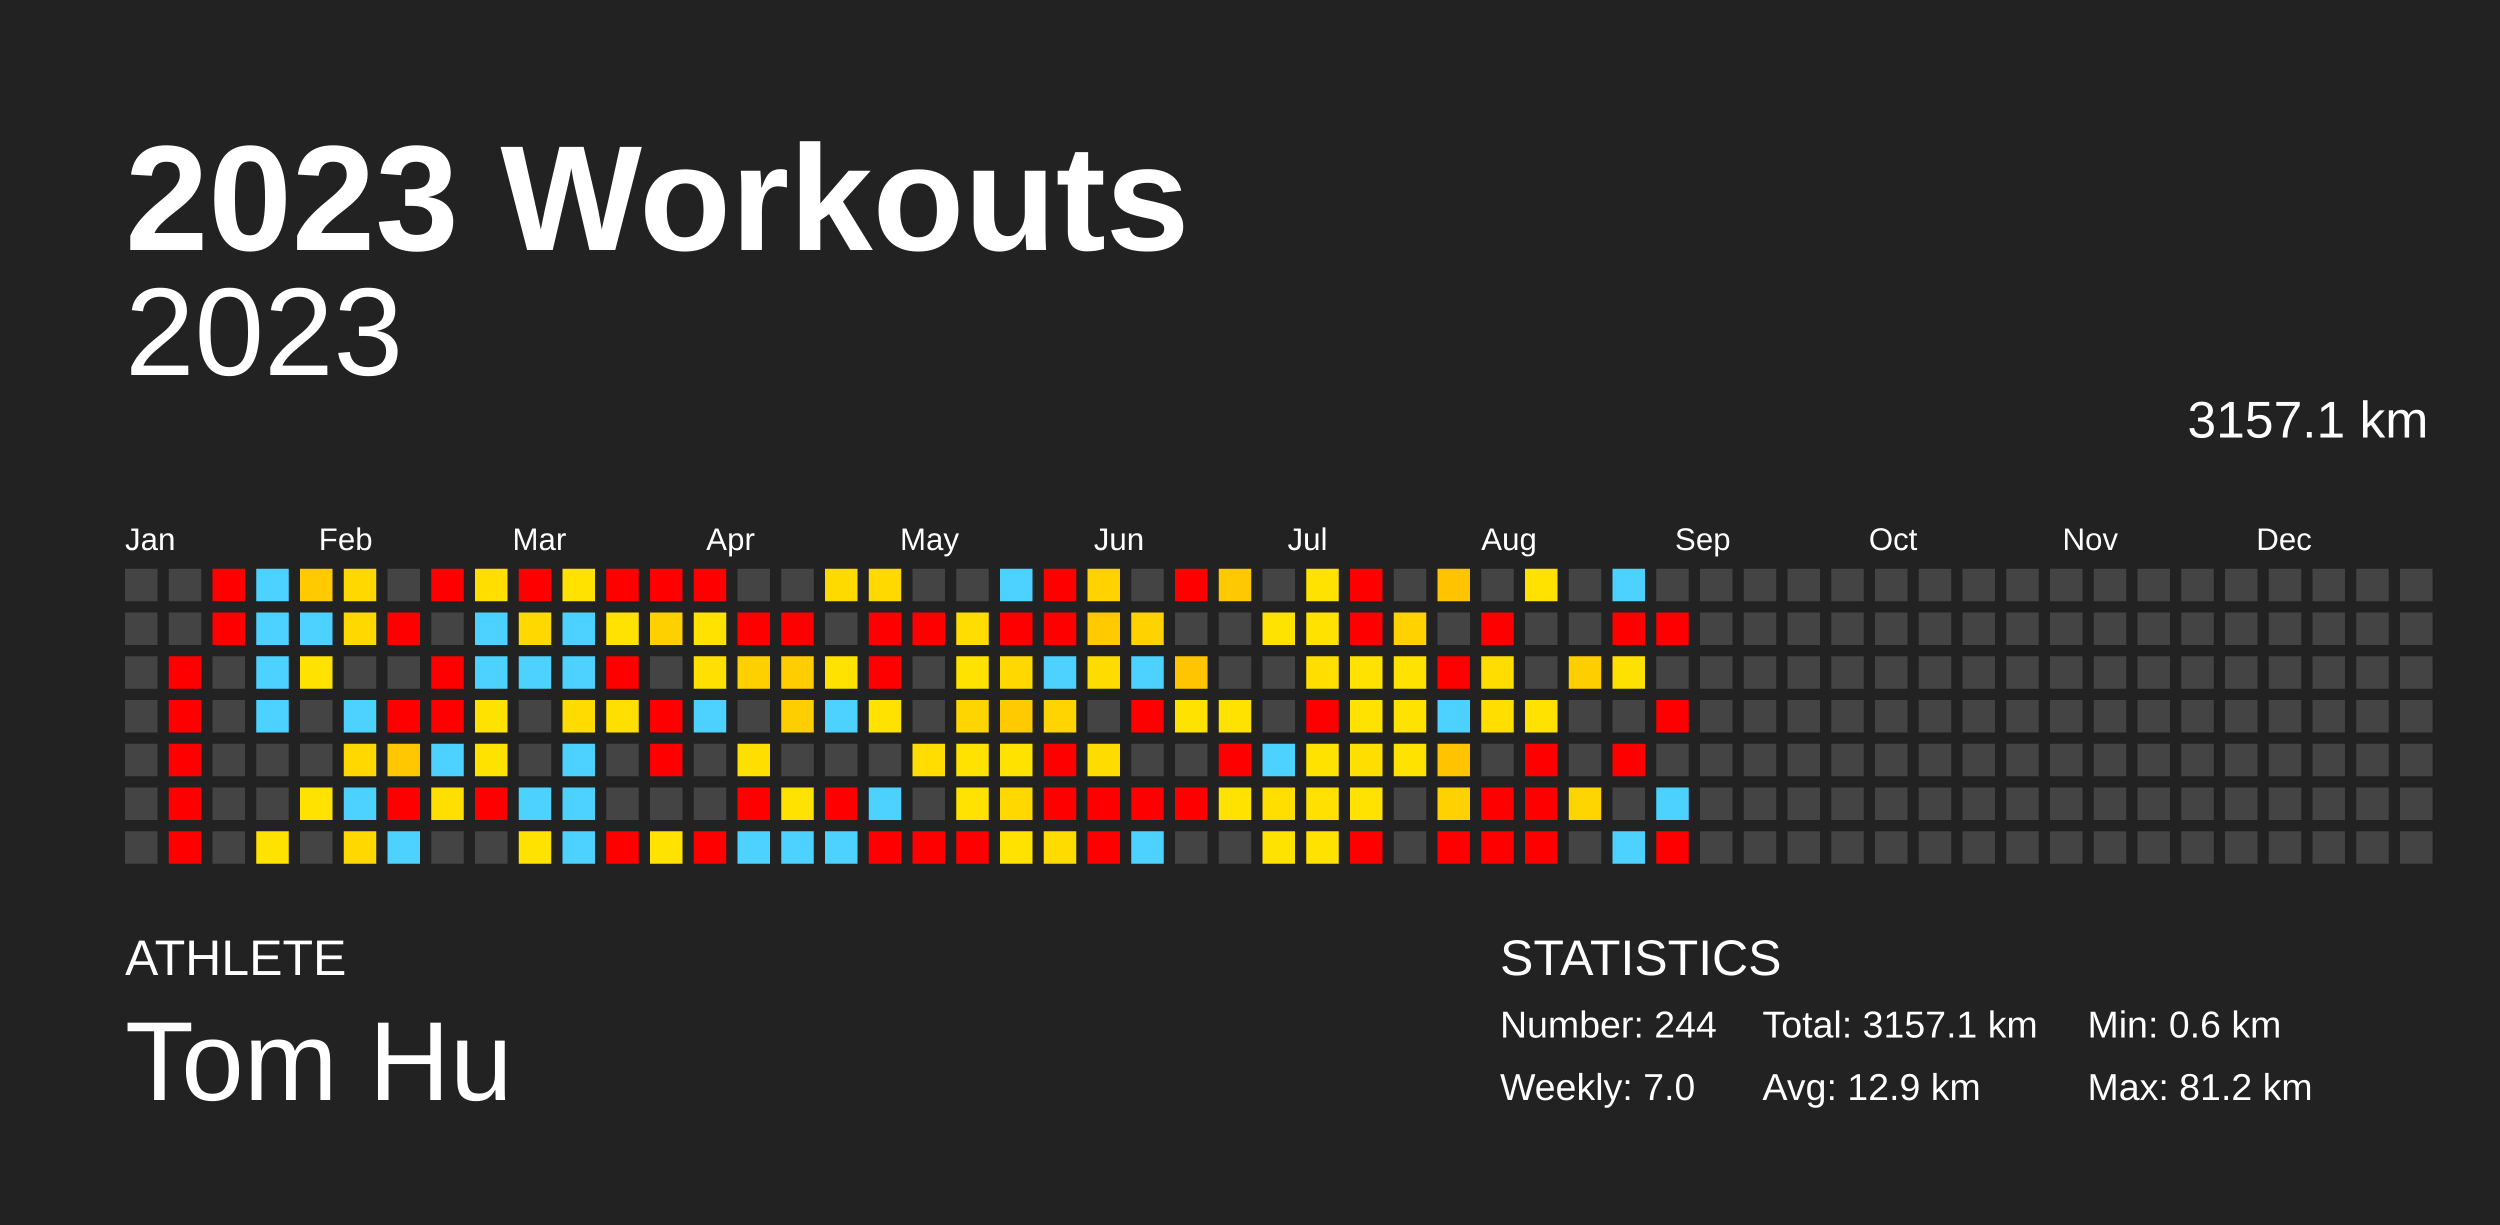
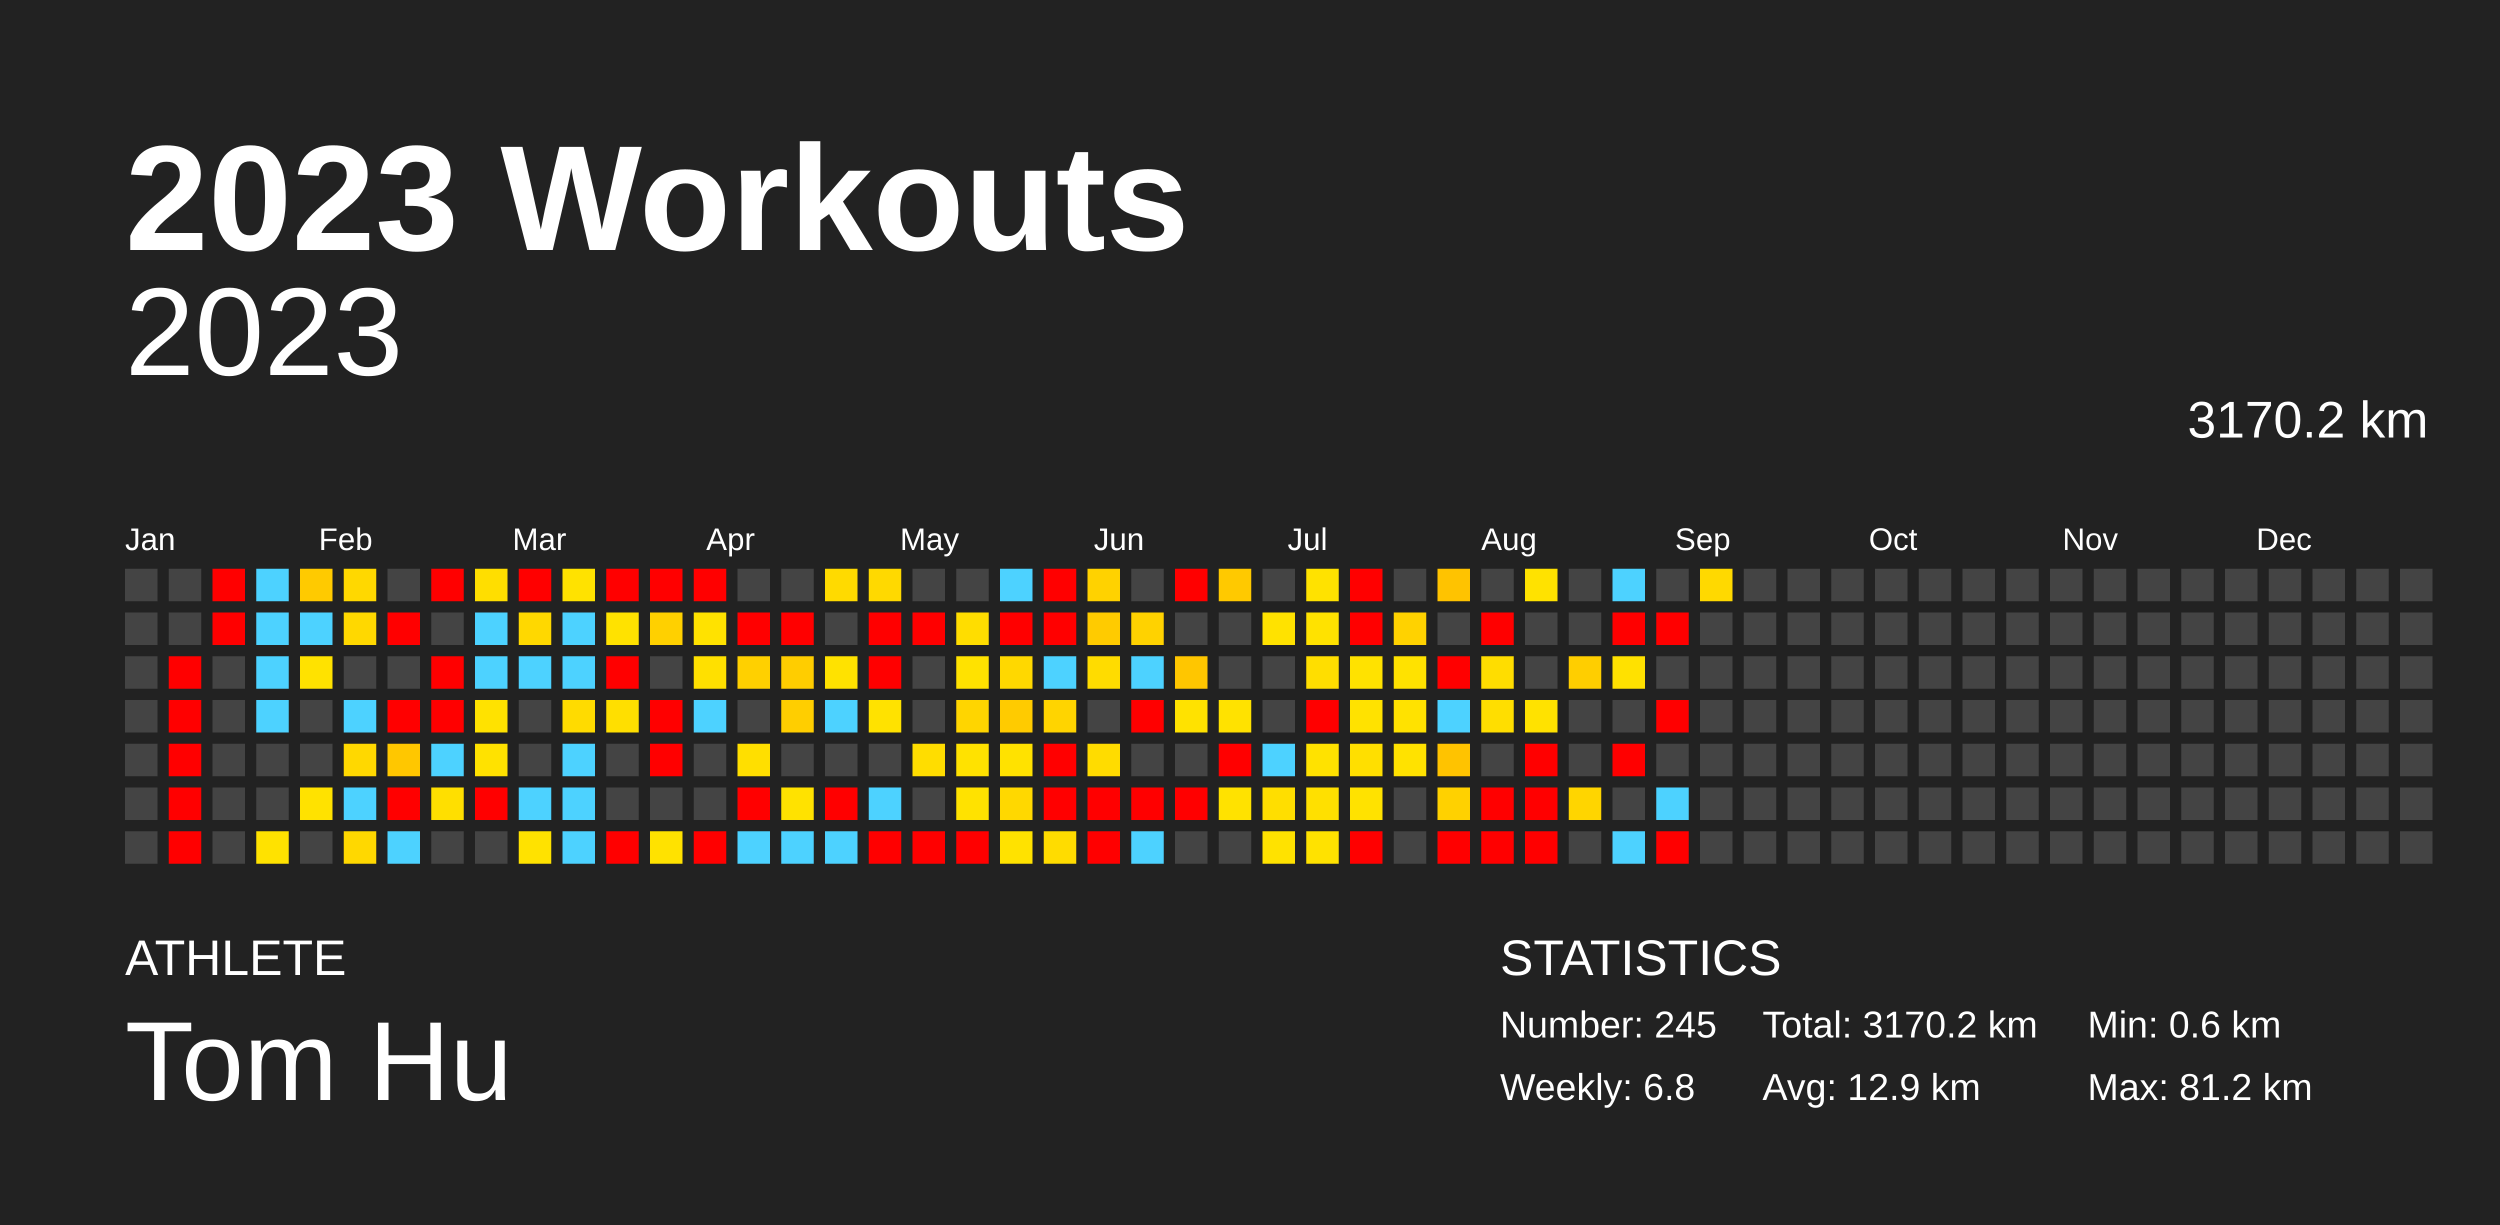
<svg xmlns="http://www.w3.org/2000/svg" baseProfile="full" height="98mm" version="1.1" viewBox="0,0,200,98" width="200mm">
  <defs />
  <rect fill="#222222" height="98" width="200" x="0" y="0" />
  <text fill="#FFFFFF" style="font-size:12px; font-family:Arial; font-weight:bold;" x="10" y="20">2023 Workouts</text>
  <text fill="#FFFFFF" style="font-size:4px; font-family:Arial" x="10" y="78">ATHLETE</text>
  <text fill="#FFFFFF" style="font-size:9px; font-family:Arial" x="10" y="88">Tom Hu</text>
  <text fill="#FFFFFF" style="font-size:4px; font-family:Arial" x="120" y="78">STATISTICS</text>
-   <text fill="#FFFFFF" style="font-size:3px; font-family:Arial" x="120" y="83">Number: 244</text>
-   <text fill="#FFFFFF" style="font-size:3px; font-family:Arial" x="120" y="88">Weekly: 7.0</text>
-   <text fill="#FFFFFF" style="font-size:3px; font-family:Arial" x="141" y="83">Total: 3157.1 km</text>
+   <text fill="#FFFFFF" style="font-size:3px; font-family:Arial" x="120" y="83">Number: 245</text>
+   <text fill="#FFFFFF" style="font-size:3px; font-family:Arial" x="120" y="88">Weekly: 6.8</text>
+   <text fill="#FFFFFF" style="font-size:3px; font-family:Arial" x="141" y="83">Total: 3170.2 km</text>
  <text fill="#FFFFFF" style="font-size:3px; font-family:Arial" x="141" y="88">Avg: 12.9 km</text>
  <text fill="#FFFFFF" style="font-size:3px; font-family:Arial" x="167" y="83">Min: 0.6 km</text>
  <text fill="#FFFFFF" style="font-size:3px; font-family:Arial" x="167" y="88">Max: 81.2 km</text>
  <text alignment-baseline="hanging" fill="#FFFFFF" style="font-size:10.0px; font-family:Arial;" x="10" y="30">2023</text>
-   <text alignment-baseline="hanging" fill="#FFFFFF" style="font-size:4.125px; font-family:Arial;" x="175" y="35">3157.1 km</text>
+   <text alignment-baseline="hanging" fill="#FFFFFF" style="font-size:4.125px; font-family:Arial;" x="175" y="35">3170.2 km</text>
  <text fill="#FFFFFF" style="font-size:2.5px; font-family:Arial" x="10.0" y="44">Jan</text>
  <text fill="#FFFFFF" style="font-size:2.5px; font-family:Arial" x="25.5" y="44">Feb</text>
  <text fill="#FFFFFF" style="font-size:2.5px; font-family:Arial" x="41.0" y="44">Mar</text>
  <text fill="#FFFFFF" style="font-size:2.5px; font-family:Arial" x="56.5" y="44">Apr</text>
  <text fill="#FFFFFF" style="font-size:2.5px; font-family:Arial" x="72.0" y="44">May</text>
  <text fill="#FFFFFF" style="font-size:2.5px; font-family:Arial" x="87.5" y="44">Jun</text>
  <text fill="#FFFFFF" style="font-size:2.5px; font-family:Arial" x="103.0" y="44">Jul</text>
  <text fill="#FFFFFF" style="font-size:2.5px; font-family:Arial" x="118.5" y="44">Aug</text>
  <text fill="#FFFFFF" style="font-size:2.5px; font-family:Arial" x="134.0" y="44">Sep</text>
  <text fill="#FFFFFF" style="font-size:2.5px; font-family:Arial" x="149.5" y="44">Oct</text>
  <text fill="#FFFFFF" style="font-size:2.5px; font-family:Arial" x="165.0" y="44">Nov</text>
  <text fill="#FFFFFF" style="font-size:2.5px; font-family:Arial" x="180.5" y="44">Dec</text>
  <rect fill="#444444" height="2.6" width="2.6" x="10.0" y="45.5" />
  <rect fill="#444444" height="2.6" width="2.6" x="10.0" y="49.0" />
  <rect fill="#444444" height="2.6" width="2.6" x="10.0" y="52.5" />
  <rect fill="#444444" height="2.6" width="2.6" x="10.0" y="56.0" />
  <rect fill="#444444" height="2.6" width="2.6" x="10.0" y="59.5" />
  <rect fill="#444444" height="2.6" width="2.6" x="10.0" y="63.0" />
  <rect fill="#444444" height="2.6" width="2.6" x="10.0" y="66.5" />
  <rect fill="#444444" height="2.6" width="2.6" x="13.5" y="45.5" />
  <rect fill="#444444" height="2.6" width="2.6" x="13.5" y="49.0" />
  <rect fill="red" height="2.6" width="2.6" x="13.5" y="52.5" />
  <rect fill="red" height="2.6" width="2.6" x="13.5" y="56.0" />
  <rect fill="red" height="2.6" width="2.6" x="13.5" y="59.5" />
  <rect fill="red" height="2.6" width="2.6" x="13.5" y="63.0" />
  <rect fill="red" height="2.6" width="2.6" x="13.5" y="66.5" />
  <rect fill="red" height="2.6" width="2.6" x="17.0" y="45.5" />
  <rect fill="red" height="2.6" width="2.6" x="17.0" y="49.0" />
  <rect fill="#444444" height="2.6" width="2.6" x="17.0" y="52.5" />
  <rect fill="#444444" height="2.6" width="2.6" x="17.0" y="56.0" />
  <rect fill="#444444" height="2.6" width="2.6" x="17.0" y="59.5" />
  <rect fill="#444444" height="2.6" width="2.6" x="17.0" y="63.0" />
  <rect fill="#444444" height="2.6" width="2.6" x="17.0" y="66.5" />
  <rect fill="#4dd2ff" height="2.6" width="2.6" x="20.5" y="45.5" />
  <rect fill="#4dd2ff" height="2.6" width="2.6" x="20.5" y="49.0" />
  <rect fill="#4dd2ff" height="2.6" width="2.6" x="20.5" y="52.5" />
  <rect fill="#4dd2ff" height="2.6" width="2.6" x="20.5" y="56.0" />
  <rect fill="#444444" height="2.6" width="2.6" x="20.5" y="59.5" />
  <rect fill="#444444" height="2.6" width="2.6" x="20.5" y="63.0" />
  <rect fill="#ffe200" height="2.6" width="2.6" x="20.5" y="66.5" />
  <rect fill="#ffca00" height="2.6" width="2.6" x="24.0" y="45.5" />
  <rect fill="#4dd2ff" height="2.6" width="2.6" x="24.0" y="49.0" />
  <rect fill="#ffe200" height="2.6" width="2.6" x="24.0" y="52.5" />
  <rect fill="#444444" height="2.6" width="2.6" x="24.0" y="56.0" />
  <rect fill="#444444" height="2.6" width="2.6" x="24.0" y="59.5" />
  <rect fill="#ffe200" height="2.6" width="2.6" x="24.0" y="63.0" />
  <rect fill="#444444" height="2.6" width="2.6" x="24.0" y="66.5" />
  <rect fill="#ffd800" height="2.6" width="2.6" x="27.5" y="45.5" />
  <rect fill="#ffd800" height="2.6" width="2.6" x="27.5" y="49.0" />
  <rect fill="#444444" height="2.6" width="2.6" x="27.5" y="52.5" />
  <rect fill="#4dd2ff" height="2.6" width="2.6" x="27.5" y="56.0" />
  <rect fill="#ffd800" height="2.6" width="2.6" x="27.5" y="59.5" />
  <rect fill="#4dd2ff" height="2.6" width="2.6" x="27.5" y="63.0" />
  <rect fill="#ffd800" height="2.6" width="2.6" x="27.5" y="66.5" />
  <rect fill="#444444" height="2.6" width="2.6" x="31.0" y="45.5" />
  <rect fill="red" height="2.6" width="2.6" x="31.0" y="49.0" />
  <rect fill="#444444" height="2.6" width="2.6" x="31.0" y="52.5" />
  <rect fill="red" height="2.6" width="2.6" x="31.0" y="56.0" />
  <rect fill="#ffc700" height="2.6" width="2.6" x="31.0" y="59.5" />
  <rect fill="red" height="2.6" width="2.6" x="31.0" y="63.0" />
  <rect fill="#4dd2ff" height="2.6" width="2.6" x="31.0" y="66.5" />
  <rect fill="red" height="2.6" width="2.6" x="34.5" y="45.5" />
  <rect fill="#444444" height="2.6" width="2.6" x="34.5" y="49.0" />
  <rect fill="red" height="2.6" width="2.6" x="34.5" y="52.5" />
  <rect fill="red" height="2.6" width="2.6" x="34.5" y="56.0" />
  <rect fill="#4dd2ff" height="2.6" width="2.6" x="34.5" y="59.5" />
  <rect fill="#ffdf00" height="2.6" width="2.6" x="34.5" y="63.0" />
  <rect fill="#444444" height="2.6" width="2.6" x="34.5" y="66.5" />
  <rect fill="#ffde00" height="2.6" width="2.6" x="38.0" y="45.5" />
  <rect fill="#4dd2ff" height="2.6" width="2.6" x="38.0" y="49.0" />
  <rect fill="#4dd2ff" height="2.6" width="2.6" x="38.0" y="52.5" />
  <rect fill="#ffe200" height="2.6" width="2.6" x="38.0" y="56.0" />
  <rect fill="#ffe200" height="2.6" width="2.6" x="38.0" y="59.5" />
  <rect fill="red" height="2.6" width="2.6" x="38.0" y="63.0" />
  <rect fill="#444444" height="2.6" width="2.6" x="38.0" y="66.5" />
  <rect fill="red" height="2.6" width="2.6" x="41.5" y="45.5" />
  <rect fill="#ffd800" height="2.6" width="2.6" x="41.5" y="49.0" />
  <rect fill="#4dd2ff" height="2.6" width="2.6" x="41.5" y="52.5" />
  <rect fill="#444444" height="2.6" width="2.6" x="41.5" y="56.0" />
  <rect fill="#444444" height="2.6" width="2.6" x="41.5" y="59.5" />
  <rect fill="#4dd2ff" height="2.6" width="2.6" x="41.5" y="63.0" />
  <rect fill="#ffe200" height="2.6" width="2.6" x="41.5" y="66.5" />
  <rect fill="#ffe200" height="2.6" width="2.6" x="45.0" y="45.5" />
  <rect fill="#4dd2ff" height="2.6" width="2.6" x="45.0" y="49.0" />
  <rect fill="#4dd2ff" height="2.6" width="2.6" x="45.0" y="52.5" />
  <rect fill="#ffdb00" height="2.6" width="2.6" x="45.0" y="56.0" />
  <rect fill="#4dd2ff" height="2.6" width="2.6" x="45.0" y="59.5" />
  <rect fill="#4dd2ff" height="2.6" width="2.6" x="45.0" y="63.0" />
  <rect fill="#4dd2ff" height="2.6" width="2.6" x="45.0" y="66.5" />
  <rect fill="red" height="2.6" width="2.6" x="48.5" y="45.5" />
  <rect fill="#ffe200" height="2.6" width="2.6" x="48.5" y="49.0" />
  <rect fill="red" height="2.6" width="2.6" x="48.5" y="52.5" />
  <rect fill="#ffdf00" height="2.6" width="2.6" x="48.5" y="56.0" />
  <rect fill="#444444" height="2.6" width="2.6" x="48.5" y="59.5" />
  <rect fill="#444444" height="2.6" width="2.6" x="48.5" y="63.0" />
  <rect fill="red" height="2.6" width="2.6" x="48.5" y="66.5" />
  <rect fill="red" height="2.6" width="2.6" x="52.0" y="45.5" />
  <rect fill="#ffd000" height="2.6" width="2.6" x="52.0" y="49.0" />
  <rect fill="#444444" height="2.6" width="2.6" x="52.0" y="52.5" />
  <rect fill="red" height="2.6" width="2.6" x="52.0" y="56.0" />
  <rect fill="red" height="2.6" width="2.6" x="52.0" y="59.5" />
  <rect fill="#444444" height="2.6" width="2.6" x="52.0" y="63.0" />
  <rect fill="#ffe200" height="2.6" width="2.6" x="52.0" y="66.5" />
  <rect fill="red" height="2.6" width="2.6" x="55.5" y="45.5" />
  <rect fill="#ffe200" height="2.6" width="2.6" x="55.5" y="49.0" />
  <rect fill="#ffe000" height="2.6" width="2.6" x="55.5" y="52.5" />
  <rect fill="#4dd2ff" height="2.6" width="2.6" x="55.5" y="56.0" />
  <rect fill="#444444" height="2.6" width="2.6" x="55.5" y="59.5" />
  <rect fill="#444444" height="2.6" width="2.6" x="55.5" y="63.0" />
  <rect fill="red" height="2.6" width="2.6" x="55.5" y="66.5" />
  <rect fill="#444444" height="2.6" width="2.6" x="59.0" y="45.5" />
  <rect fill="red" height="2.6" width="2.6" x="59.0" y="49.0" />
  <rect fill="#ffd000" height="2.6" width="2.6" x="59.0" y="52.5" />
  <rect fill="#444444" height="2.6" width="2.6" x="59.0" y="56.0" />
  <rect fill="#ffdf00" height="2.6" width="2.6" x="59.0" y="59.5" />
  <rect fill="red" height="2.6" width="2.6" x="59.0" y="63.0" />
  <rect fill="#4dd2ff" height="2.6" width="2.6" x="59.0" y="66.5" />
  <rect fill="#444444" height="2.6" width="2.6" x="62.5" y="45.5" />
  <rect fill="red" height="2.6" width="2.6" x="62.5" y="49.0" />
  <rect fill="#ffcd00" height="2.6" width="2.6" x="62.5" y="52.5" />
  <rect fill="#ffce00" height="2.6" width="2.6" x="62.5" y="56.0" />
  <rect fill="#444444" height="2.6" width="2.6" x="62.5" y="59.5" />
  <rect fill="#ffe200" height="2.6" width="2.6" x="62.5" y="63.0" />
  <rect fill="#4dd2ff" height="2.6" width="2.6" x="62.5" y="66.5" />
  <rect fill="#ffda00" height="2.6" width="2.6" x="66.0" y="45.5" />
  <rect fill="#444444" height="2.6" width="2.6" x="66.0" y="49.0" />
  <rect fill="#ffe200" height="2.6" width="2.6" x="66.0" y="52.5" />
  <rect fill="#4dd2ff" height="2.6" width="2.6" x="66.0" y="56.0" />
  <rect fill="#444444" height="2.6" width="2.6" x="66.0" y="59.5" />
  <rect fill="red" height="2.6" width="2.6" x="66.0" y="63.0" />
  <rect fill="#4dd2ff" height="2.6" width="2.6" x="66.0" y="66.5" />
  <rect fill="#ffd900" height="2.6" width="2.6" x="69.5" y="45.5" />
  <rect fill="red" height="2.6" width="2.6" x="69.5" y="49.0" />
  <rect fill="red" height="2.6" width="2.6" x="69.5" y="52.5" />
  <rect fill="#ffe200" height="2.6" width="2.6" x="69.5" y="56.0" />
  <rect fill="#444444" height="2.6" width="2.6" x="69.5" y="59.5" />
  <rect fill="#4dd2ff" height="2.6" width="2.6" x="69.5" y="63.0" />
  <rect fill="red" height="2.6" width="2.6" x="69.5" y="66.5" />
  <rect fill="#444444" height="2.6" width="2.6" x="73.0" y="45.5" />
  <rect fill="red" height="2.6" width="2.6" x="73.0" y="49.0" />
  <rect fill="#444444" height="2.6" width="2.6" x="73.0" y="52.5" />
  <rect fill="#444444" height="2.6" width="2.6" x="73.0" y="56.0" />
  <rect fill="#ffdd00" height="2.6" width="2.6" x="73.0" y="59.5" />
  <rect fill="#444444" height="2.6" width="2.6" x="73.0" y="63.0" />
  <rect fill="red" height="2.6" width="2.6" x="73.0" y="66.5" />
  <rect fill="#444444" height="2.6" width="2.6" x="76.5" y="45.5" />
  <rect fill="#ffdd00" height="2.6" width="2.6" x="76.5" y="49.0" />
  <rect fill="#ffe200" height="2.6" width="2.6" x="76.5" y="52.5" />
  <rect fill="#ffd500" height="2.6" width="2.6" x="76.5" y="56.0" />
  <rect fill="#ffe200" height="2.6" width="2.6" x="76.5" y="59.5" />
  <rect fill="#ffe200" height="2.6" width="2.6" x="76.5" y="63.0" />
  <rect fill="red" height="2.6" width="2.6" x="76.5" y="66.5" />
  <rect fill="#4dd2ff" height="2.6" width="2.6" x="80.0" y="45.5" />
  <rect fill="red" height="2.6" width="2.6" x="80.0" y="49.0" />
  <rect fill="#ffd800" height="2.6" width="2.6" x="80.0" y="52.5" />
  <rect fill="#ffcb00" height="2.6" width="2.6" x="80.0" y="56.0" />
  <rect fill="#ffe200" height="2.6" width="2.6" x="80.0" y="59.5" />
  <rect fill="#ffd800" height="2.6" width="2.6" x="80.0" y="63.0" />
  <rect fill="#ffe200" height="2.6" width="2.6" x="80.0" y="66.5" />
  <rect fill="red" height="2.6" width="2.6" x="83.5" y="45.5" />
  <rect fill="red" height="2.6" width="2.6" x="83.5" y="49.0" />
  <rect fill="#4dd2ff" height="2.6" width="2.6" x="83.5" y="52.5" />
  <rect fill="#ffd400" height="2.6" width="2.6" x="83.5" y="56.0" />
  <rect fill="red" height="2.6" width="2.6" x="83.5" y="59.5" />
  <rect fill="red" height="2.6" width="2.6" x="83.5" y="63.0" />
  <rect fill="#ffdc00" height="2.6" width="2.6" x="83.5" y="66.5" />
  <rect fill="#ffd200" height="2.6" width="2.6" x="87.0" y="45.5" />
  <rect fill="#ffcb00" height="2.6" width="2.6" x="87.0" y="49.0" />
  <rect fill="#ffdc00" height="2.6" width="2.6" x="87.0" y="52.5" />
  <rect fill="#444444" height="2.6" width="2.6" x="87.0" y="56.0" />
  <rect fill="#ffdc00" height="2.6" width="2.6" x="87.0" y="59.5" />
  <rect fill="red" height="2.6" width="2.6" x="87.0" y="63.0" />
  <rect fill="red" height="2.6" width="2.6" x="87.0" y="66.5" />
  <rect fill="#444444" height="2.6" width="2.6" x="90.5" y="45.5" />
  <rect fill="#ffd200" height="2.6" width="2.6" x="90.5" y="49.0" />
  <rect fill="#4dd2ff" height="2.6" width="2.6" x="90.5" y="52.5" />
  <rect fill="red" height="2.6" width="2.6" x="90.5" y="56.0" />
  <rect fill="#444444" height="2.6" width="2.6" x="90.5" y="59.5" />
  <rect fill="red" height="2.6" width="2.6" x="90.5" y="63.0" />
  <rect fill="#4dd2ff" height="2.6" width="2.6" x="90.5" y="66.5" />
  <rect fill="red" height="2.6" width="2.6" x="94.0" y="45.5" />
  <rect fill="#444444" height="2.6" width="2.6" x="94.0" y="49.0" />
  <rect fill="#ffc600" height="2.6" width="2.6" x="94.0" y="52.5" />
  <rect fill="#ffe200" height="2.6" width="2.6" x="94.0" y="56.0" />
  <rect fill="#444444" height="2.6" width="2.6" x="94.0" y="59.5" />
  <rect fill="red" height="2.6" width="2.6" x="94.0" y="63.0" />
  <rect fill="#444444" height="2.6" width="2.6" x="94.0" y="66.5" />
  <rect fill="#ffc900" height="2.6" width="2.6" x="97.5" y="45.5" />
  <rect fill="#444444" height="2.6" width="2.6" x="97.5" y="49.0" />
  <rect fill="#444444" height="2.6" width="2.6" x="97.5" y="52.5" />
  <rect fill="#ffe200" height="2.6" width="2.6" x="97.5" y="56.0" />
  <rect fill="red" height="2.6" width="2.6" x="97.5" y="59.5" />
  <rect fill="#ffe200" height="2.6" width="2.6" x="97.5" y="63.0" />
  <rect fill="#444444" height="2.6" width="2.6" x="97.5" y="66.5" />
  <rect fill="#444444" height="2.6" width="2.6" x="101.0" y="45.5" />
  <rect fill="#ffe200" height="2.6" width="2.6" x="101.0" y="49.0" />
  <rect fill="#444444" height="2.6" width="2.6" x="101.0" y="52.5" />
  <rect fill="#444444" height="2.6" width="2.6" x="101.0" y="56.0" />
  <rect fill="#4dd2ff" height="2.6" width="2.6" x="101.0" y="59.5" />
  <rect fill="#ffde00" height="2.6" width="2.6" x="101.0" y="63.0" />
  <rect fill="#ffe200" height="2.6" width="2.6" x="101.0" y="66.5" />
  <rect fill="#ffe200" height="2.6" width="2.6" x="104.5" y="45.5" />
  <rect fill="#ffe200" height="2.6" width="2.6" x="104.5" y="49.0" />
  <rect fill="#ffde00" height="2.6" width="2.6" x="104.5" y="52.5" />
  <rect fill="red" height="2.6" width="2.6" x="104.5" y="56.0" />
  <rect fill="#ffe200" height="2.6" width="2.6" x="104.5" y="59.5" />
  <rect fill="#ffe000" height="2.6" width="2.6" x="104.5" y="63.0" />
  <rect fill="#ffe200" height="2.6" width="2.6" x="104.5" y="66.5" />
  <rect fill="red" height="2.6" width="2.6" x="108.0" y="45.5" />
  <rect fill="red" height="2.6" width="2.6" x="108.0" y="49.0" />
  <rect fill="#ffe200" height="2.6" width="2.6" x="108.0" y="52.5" />
  <rect fill="#ffe200" height="2.6" width="2.6" x="108.0" y="56.0" />
  <rect fill="#ffdf00" height="2.6" width="2.6" x="108.0" y="59.5" />
  <rect fill="#ffe200" height="2.6" width="2.6" x="108.0" y="63.0" />
  <rect fill="red" height="2.6" width="2.6" x="108.0" y="66.5" />
  <rect fill="#444444" height="2.6" width="2.6" x="111.5" y="45.5" />
  <rect fill="#ffd200" height="2.6" width="2.6" x="111.5" y="49.0" />
  <rect fill="#ffe200" height="2.6" width="2.6" x="111.5" y="52.5" />
  <rect fill="#ffe200" height="2.6" width="2.6" x="111.5" y="56.0" />
  <rect fill="#ffe200" height="2.6" width="2.6" x="111.5" y="59.5" />
  <rect fill="#444444" height="2.6" width="2.6" x="111.5" y="63.0" />
  <rect fill="#444444" height="2.6" width="2.6" x="111.5" y="66.5" />
  <rect fill="#ffc300" height="2.6" width="2.6" x="115.0" y="45.5" />
  <rect fill="#444444" height="2.6" width="2.6" x="115.0" y="49.0" />
  <rect fill="red" height="2.6" width="2.6" x="115.0" y="52.5" />
  <rect fill="#4dd2ff" height="2.6" width="2.6" x="115.0" y="56.0" />
  <rect fill="#ffc300" height="2.6" width="2.6" x="115.0" y="59.5" />
  <rect fill="#ffd100" height="2.6" width="2.6" x="115.0" y="63.0" />
  <rect fill="red" height="2.6" width="2.6" x="115.0" y="66.5" />
  <rect fill="#444444" height="2.6" width="2.6" x="118.5" y="45.5" />
  <rect fill="red" height="2.6" width="2.6" x="118.5" y="49.0" />
  <rect fill="#ffdd00" height="2.6" width="2.6" x="118.5" y="52.5" />
  <rect fill="#ffde00" height="2.6" width="2.6" x="118.5" y="56.0" />
  <rect fill="#444444" height="2.6" width="2.6" x="118.5" y="59.5" />
  <rect fill="red" height="2.6" width="2.6" x="118.5" y="63.0" />
  <rect fill="red" height="2.6" width="2.6" x="118.5" y="66.5" />
  <rect fill="#ffe200" height="2.6" width="2.6" x="122.0" y="45.5" />
  <rect fill="#444444" height="2.6" width="2.6" x="122.0" y="49.0" />
  <rect fill="#444444" height="2.6" width="2.6" x="122.0" y="52.5" />
  <rect fill="#ffe200" height="2.6" width="2.6" x="122.0" y="56.0" />
  <rect fill="red" height="2.6" width="2.6" x="122.0" y="59.5" />
  <rect fill="red" height="2.6" width="2.6" x="122.0" y="63.0" />
  <rect fill="red" height="2.6" width="2.6" x="122.0" y="66.5" />
  <rect fill="#444444" height="2.6" width="2.6" x="125.5" y="45.5" />
  <rect fill="#444444" height="2.6" width="2.6" x="125.5" y="49.0" />
  <rect fill="#ffce00" height="2.6" width="2.6" x="125.5" y="52.5" />
  <rect fill="#444444" height="2.6" width="2.6" x="125.5" y="56.0" />
  <rect fill="#444444" height="2.6" width="2.6" x="125.5" y="59.5" />
  <rect fill="#ffd500" height="2.6" width="2.6" x="125.5" y="63.0" />
  <rect fill="#444444" height="2.6" width="2.6" x="125.5" y="66.5" />
  <rect fill="#4dd2ff" height="2.6" width="2.6" x="129.0" y="45.5" />
  <rect fill="red" height="2.6" width="2.6" x="129.0" y="49.0" />
  <rect fill="#ffe100" height="2.6" width="2.6" x="129.0" y="52.5" />
  <rect fill="#444444" height="2.6" width="2.6" x="129.0" y="56.0" />
  <rect fill="red" height="2.6" width="2.6" x="129.0" y="59.5" />
  <rect fill="#444444" height="2.6" width="2.6" x="129.0" y="63.0" />
  <rect fill="#4dd2ff" height="2.6" width="2.6" x="129.0" y="66.5" />
  <rect fill="#444444" height="2.6" width="2.6" x="132.5" y="45.5" />
  <rect fill="red" height="2.6" width="2.6" x="132.5" y="49.0" />
  <rect fill="#444444" height="2.6" width="2.6" x="132.5" y="52.5" />
  <rect fill="red" height="2.6" width="2.6" x="132.5" y="56.0" />
  <rect fill="#444444" height="2.6" width="2.6" x="132.5" y="59.5" />
  <rect fill="#4dd2ff" height="2.6" width="2.6" x="132.5" y="63.0" />
  <rect fill="red" height="2.6" width="2.6" x="132.5" y="66.5" />
-   <rect fill="#444444" height="2.6" width="2.6" x="136.0" y="45.5" />
+   <rect fill="#ffd900" height="2.6" width="2.6" x="136.0" y="45.5" />
  <rect fill="#444444" height="2.6" width="2.6" x="136.0" y="49.0" />
  <rect fill="#444444" height="2.6" width="2.6" x="136.0" y="52.5" />
  <rect fill="#444444" height="2.6" width="2.6" x="136.0" y="56.0" />
  <rect fill="#444444" height="2.6" width="2.6" x="136.0" y="59.5" />
  <rect fill="#444444" height="2.6" width="2.6" x="136.0" y="63.0" />
  <rect fill="#444444" height="2.6" width="2.6" x="136.0" y="66.5" />
  <rect fill="#444444" height="2.6" width="2.6" x="139.5" y="45.5" />
  <rect fill="#444444" height="2.6" width="2.6" x="139.5" y="49.0" />
  <rect fill="#444444" height="2.6" width="2.6" x="139.5" y="52.5" />
  <rect fill="#444444" height="2.6" width="2.6" x="139.5" y="56.0" />
  <rect fill="#444444" height="2.6" width="2.6" x="139.5" y="59.5" />
  <rect fill="#444444" height="2.6" width="2.6" x="139.5" y="63.0" />
  <rect fill="#444444" height="2.6" width="2.6" x="139.5" y="66.5" />
  <rect fill="#444444" height="2.6" width="2.6" x="143.0" y="45.5" />
  <rect fill="#444444" height="2.6" width="2.6" x="143.0" y="49.0" />
  <rect fill="#444444" height="2.6" width="2.6" x="143.0" y="52.5" />
  <rect fill="#444444" height="2.6" width="2.6" x="143.0" y="56.0" />
  <rect fill="#444444" height="2.6" width="2.6" x="143.0" y="59.5" />
  <rect fill="#444444" height="2.6" width="2.6" x="143.0" y="63.0" />
  <rect fill="#444444" height="2.6" width="2.6" x="143.0" y="66.5" />
  <rect fill="#444444" height="2.6" width="2.6" x="146.5" y="45.5" />
  <rect fill="#444444" height="2.6" width="2.6" x="146.5" y="49.0" />
  <rect fill="#444444" height="2.6" width="2.6" x="146.5" y="52.5" />
  <rect fill="#444444" height="2.6" width="2.6" x="146.5" y="56.0" />
  <rect fill="#444444" height="2.6" width="2.6" x="146.5" y="59.5" />
  <rect fill="#444444" height="2.6" width="2.6" x="146.5" y="63.0" />
  <rect fill="#444444" height="2.6" width="2.6" x="146.5" y="66.5" />
  <rect fill="#444444" height="2.6" width="2.6" x="150.0" y="45.5" />
  <rect fill="#444444" height="2.6" width="2.6" x="150.0" y="49.0" />
  <rect fill="#444444" height="2.6" width="2.6" x="150.0" y="52.5" />
  <rect fill="#444444" height="2.6" width="2.6" x="150.0" y="56.0" />
  <rect fill="#444444" height="2.6" width="2.6" x="150.0" y="59.5" />
  <rect fill="#444444" height="2.6" width="2.6" x="150.0" y="63.0" />
  <rect fill="#444444" height="2.6" width="2.6" x="150.0" y="66.5" />
  <rect fill="#444444" height="2.6" width="2.6" x="153.5" y="45.5" />
  <rect fill="#444444" height="2.6" width="2.6" x="153.5" y="49.0" />
  <rect fill="#444444" height="2.6" width="2.6" x="153.5" y="52.5" />
  <rect fill="#444444" height="2.6" width="2.6" x="153.5" y="56.0" />
  <rect fill="#444444" height="2.6" width="2.6" x="153.5" y="59.5" />
  <rect fill="#444444" height="2.6" width="2.6" x="153.5" y="63.0" />
  <rect fill="#444444" height="2.6" width="2.6" x="153.5" y="66.5" />
  <rect fill="#444444" height="2.6" width="2.6" x="157.0" y="45.5" />
  <rect fill="#444444" height="2.6" width="2.6" x="157.0" y="49.0" />
  <rect fill="#444444" height="2.6" width="2.6" x="157.0" y="52.5" />
  <rect fill="#444444" height="2.6" width="2.6" x="157.0" y="56.0" />
  <rect fill="#444444" height="2.6" width="2.6" x="157.0" y="59.5" />
  <rect fill="#444444" height="2.6" width="2.6" x="157.0" y="63.0" />
  <rect fill="#444444" height="2.6" width="2.6" x="157.0" y="66.5" />
  <rect fill="#444444" height="2.6" width="2.6" x="160.5" y="45.5" />
  <rect fill="#444444" height="2.6" width="2.6" x="160.5" y="49.0" />
  <rect fill="#444444" height="2.6" width="2.6" x="160.5" y="52.5" />
  <rect fill="#444444" height="2.6" width="2.6" x="160.5" y="56.0" />
  <rect fill="#444444" height="2.6" width="2.6" x="160.5" y="59.5" />
  <rect fill="#444444" height="2.6" width="2.6" x="160.5" y="63.0" />
  <rect fill="#444444" height="2.6" width="2.6" x="160.5" y="66.5" />
  <rect fill="#444444" height="2.6" width="2.6" x="164.0" y="45.5" />
  <rect fill="#444444" height="2.6" width="2.6" x="164.0" y="49.0" />
  <rect fill="#444444" height="2.6" width="2.6" x="164.0" y="52.5" />
  <rect fill="#444444" height="2.6" width="2.6" x="164.0" y="56.0" />
  <rect fill="#444444" height="2.6" width="2.6" x="164.0" y="59.5" />
  <rect fill="#444444" height="2.6" width="2.6" x="164.0" y="63.0" />
  <rect fill="#444444" height="2.6" width="2.6" x="164.0" y="66.5" />
  <rect fill="#444444" height="2.6" width="2.6" x="167.5" y="45.5" />
  <rect fill="#444444" height="2.6" width="2.6" x="167.5" y="49.0" />
  <rect fill="#444444" height="2.6" width="2.6" x="167.5" y="52.5" />
  <rect fill="#444444" height="2.6" width="2.6" x="167.5" y="56.0" />
  <rect fill="#444444" height="2.6" width="2.6" x="167.5" y="59.5" />
  <rect fill="#444444" height="2.6" width="2.6" x="167.5" y="63.0" />
  <rect fill="#444444" height="2.6" width="2.6" x="167.5" y="66.5" />
  <rect fill="#444444" height="2.6" width="2.6" x="171.0" y="45.5" />
  <rect fill="#444444" height="2.6" width="2.6" x="171.0" y="49.0" />
  <rect fill="#444444" height="2.6" width="2.6" x="171.0" y="52.5" />
  <rect fill="#444444" height="2.6" width="2.6" x="171.0" y="56.0" />
  <rect fill="#444444" height="2.6" width="2.6" x="171.0" y="59.5" />
  <rect fill="#444444" height="2.6" width="2.6" x="171.0" y="63.0" />
  <rect fill="#444444" height="2.6" width="2.6" x="171.0" y="66.5" />
  <rect fill="#444444" height="2.6" width="2.6" x="174.5" y="45.5" />
  <rect fill="#444444" height="2.6" width="2.6" x="174.5" y="49.0" />
  <rect fill="#444444" height="2.6" width="2.6" x="174.5" y="52.5" />
  <rect fill="#444444" height="2.6" width="2.6" x="174.5" y="56.0" />
  <rect fill="#444444" height="2.6" width="2.6" x="174.5" y="59.5" />
  <rect fill="#444444" height="2.6" width="2.6" x="174.5" y="63.0" />
  <rect fill="#444444" height="2.6" width="2.6" x="174.5" y="66.5" />
  <rect fill="#444444" height="2.6" width="2.6" x="178.0" y="45.5" />
  <rect fill="#444444" height="2.6" width="2.6" x="178.0" y="49.0" />
  <rect fill="#444444" height="2.6" width="2.6" x="178.0" y="52.5" />
  <rect fill="#444444" height="2.6" width="2.6" x="178.0" y="56.0" />
  <rect fill="#444444" height="2.6" width="2.6" x="178.0" y="59.5" />
  <rect fill="#444444" height="2.6" width="2.6" x="178.0" y="63.0" />
  <rect fill="#444444" height="2.6" width="2.6" x="178.0" y="66.5" />
  <rect fill="#444444" height="2.6" width="2.6" x="181.5" y="45.5" />
  <rect fill="#444444" height="2.6" width="2.6" x="181.5" y="49.0" />
  <rect fill="#444444" height="2.6" width="2.6" x="181.5" y="52.5" />
  <rect fill="#444444" height="2.6" width="2.6" x="181.5" y="56.0" />
  <rect fill="#444444" height="2.6" width="2.6" x="181.5" y="59.5" />
  <rect fill="#444444" height="2.6" width="2.6" x="181.5" y="63.0" />
  <rect fill="#444444" height="2.6" width="2.6" x="181.5" y="66.5" />
  <rect fill="#444444" height="2.6" width="2.6" x="185.0" y="45.5" />
  <rect fill="#444444" height="2.6" width="2.6" x="185.0" y="49.0" />
  <rect fill="#444444" height="2.6" width="2.6" x="185.0" y="52.5" />
  <rect fill="#444444" height="2.6" width="2.6" x="185.0" y="56.0" />
  <rect fill="#444444" height="2.6" width="2.6" x="185.0" y="59.5" />
  <rect fill="#444444" height="2.6" width="2.6" x="185.0" y="63.0" />
  <rect fill="#444444" height="2.6" width="2.6" x="185.0" y="66.5" />
  <rect fill="#444444" height="2.6" width="2.6" x="188.5" y="45.5" />
  <rect fill="#444444" height="2.6" width="2.6" x="188.5" y="49.0" />
  <rect fill="#444444" height="2.6" width="2.6" x="188.5" y="52.5" />
  <rect fill="#444444" height="2.6" width="2.6" x="188.5" y="56.0" />
  <rect fill="#444444" height="2.6" width="2.6" x="188.5" y="59.5" />
  <rect fill="#444444" height="2.6" width="2.6" x="188.5" y="63.0" />
  <rect fill="#444444" height="2.6" width="2.6" x="188.5" y="66.5" />
  <rect fill="#444444" height="2.6" width="2.6" x="192.0" y="45.5" />
  <rect fill="#444444" height="2.6" width="2.6" x="192.0" y="49.0" />
  <rect fill="#444444" height="2.6" width="2.6" x="192.0" y="52.5" />
  <rect fill="#444444" height="2.6" width="2.6" x="192.0" y="56.0" />
  <rect fill="#444444" height="2.6" width="2.6" x="192.0" y="59.5" />
  <rect fill="#444444" height="2.6" width="2.6" x="192.0" y="63.0" />
  <rect fill="#444444" height="2.6" width="2.6" x="192.0" y="66.5" />
</svg>
